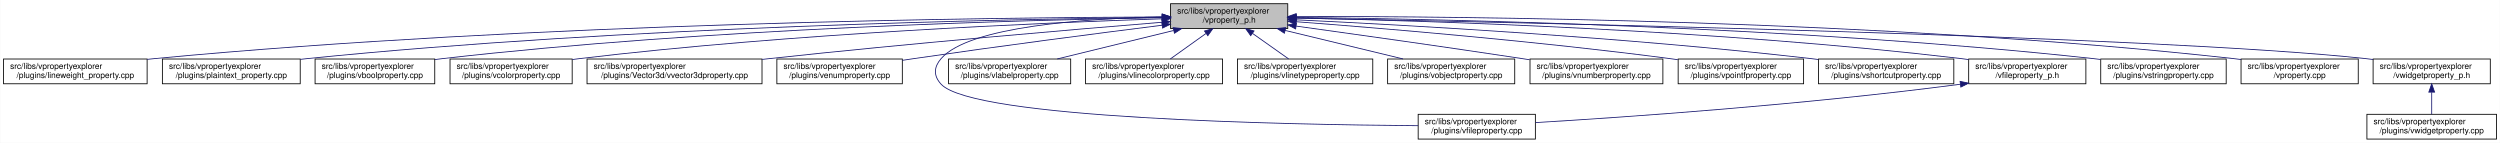
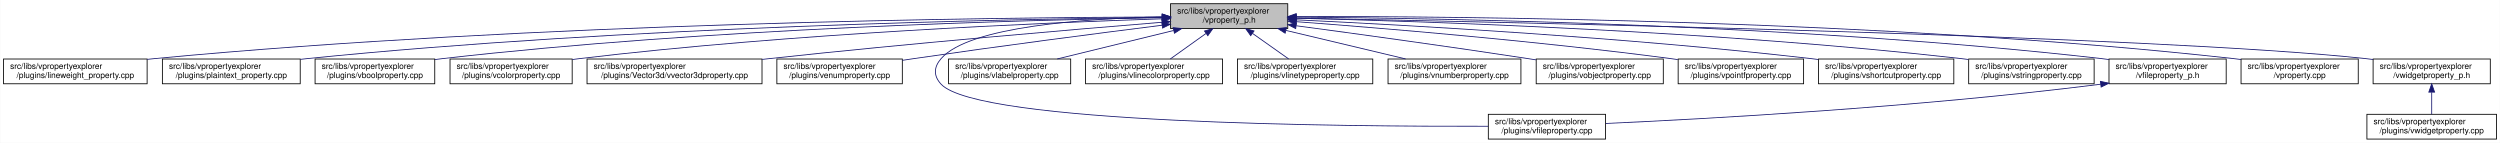
<svg xmlns="http://www.w3.org/2000/svg" xmlns:xlink="http://www.w3.org/1999/xlink" width="3029pt" height="173pt" viewBox="0.00 0.00 3028.50 173.00">
  <g id="graph0" class="graph" transform="scale(1 1) rotate(0) translate(4 169)">
    <polygon fill="white" stroke="transparent" points="-4,4 -4,-169 3024.5,-169 3024.5,4 -4,4" />
    <g id="node1" class="node">
      <g id="a_node1">
        <a xlink:title=" ">
          <polygon fill="#bfbfbf" stroke="black" points="1414,-134.5 1414,-164.5 1556,-164.5 1556,-134.5 1414,-134.5" />
          <text text-anchor="start" x="1422" y="-152.5" font-family="Helvetica,sans-Serif" font-size="10.00">src/libs/vpropertyexplorer</text>
          <text text-anchor="middle" x="1485" y="-141.5" font-family="Helvetica,sans-Serif" font-size="10.00">/vproperty_p.h</text>
        </a>
      </g>
    </g>
    <g id="node2" class="node">
      <g id="a_node2">
        <a xlink:href="../../d9/d33/lineweight__property_8cpp.html" target="_top" xlink:title=" ">
          <polygon fill="white" stroke="black" points="0,-67.5 0,-97.5 174,-97.5 174,-67.5 0,-67.5" />
          <text text-anchor="start" x="8" y="-85.5" font-family="Helvetica,sans-Serif" font-size="10.00">src/libs/vpropertyexplorer</text>
          <text text-anchor="middle" x="87" y="-74.5" font-family="Helvetica,sans-Serif" font-size="10.00">/plugins/lineweight_property.cpp</text>
        </a>
      </g>
    </g>
    <g id="edge1" class="edge">
      <path fill="none" stroke="midnightblue" d="M1403.81,-148.48C1198.73,-147.75 643.37,-141.56 183,-98 180.06,-97.72 177.08,-97.41 174.07,-97.08" />
      <polygon fill="midnightblue" stroke="midnightblue" points="1403.88,-151.98 1413.9,-148.51 1403.91,-144.98 1403.88,-151.98" />
    </g>
    <g id="node3" class="node">
      <g id="a_node3">
        <a xlink:href="../../da/d2f/plaintext__property_8cpp.html" target="_top" xlink:title=" ">
          <polygon fill="white" stroke="black" points="192.5,-67.5 192.5,-97.5 359.5,-97.5 359.5,-67.5 192.5,-67.5" />
          <text text-anchor="start" x="200.5" y="-85.5" font-family="Helvetica,sans-Serif" font-size="10.00">src/libs/vpropertyexplorer</text>
          <text text-anchor="middle" x="276" y="-74.5" font-family="Helvetica,sans-Serif" font-size="10.00">/plugins/plaintext_property.cpp</text>
        </a>
      </g>
    </g>
    <g id="edge2" class="edge">
      <path fill="none" stroke="midnightblue" d="M1403.74,-147.92C1219.19,-145.92 754.45,-137.07 368,-98 365.27,-97.72 362.49,-97.42 359.69,-97.09" />
      <polygon fill="midnightblue" stroke="midnightblue" points="1403.87,-151.42 1413.91,-148.02 1403.94,-144.42 1403.87,-151.42" />
    </g>
    <g id="node4" class="node">
      <g id="a_node4">
        <a xlink:href="../../d8/d83/vboolproperty_8cpp.html" target="_top" xlink:title=" ">
          <polygon fill="white" stroke="black" points="377.5,-67.5 377.5,-97.5 522.5,-97.5 522.5,-67.5 377.5,-67.5" />
          <text text-anchor="start" x="385.5" y="-85.5" font-family="Helvetica,sans-Serif" font-size="10.00">src/libs/vpropertyexplorer</text>
          <text text-anchor="middle" x="450" y="-74.5" font-family="Helvetica,sans-Serif" font-size="10.00">/plugins/vboolproperty.cpp</text>
        </a>
      </g>
    </g>
    <g id="edge3" class="edge">
      <path fill="none" stroke="midnightblue" d="M1403.86,-147.54C1239.05,-144.84 853.46,-134.8 532,-98 528.98,-97.65 525.91,-97.27 522.81,-96.85" />
      <polygon fill="midnightblue" stroke="midnightblue" points="1403.86,-151.04 1413.92,-147.7 1403.98,-144.04 1403.86,-151.04" />
    </g>
    <g id="node5" class="node">
      <g id="a_node5">
        <a xlink:href="../../d0/d6b/vcolorproperty_8cpp.html" target="_top" xlink:title=" ">
          <polygon fill="white" stroke="black" points="541,-67.5 541,-97.5 689,-97.5 689,-67.5 541,-67.5" />
          <text text-anchor="start" x="549" y="-85.5" font-family="Helvetica,sans-Serif" font-size="10.00">src/libs/vpropertyexplorer</text>
          <text text-anchor="middle" x="615" y="-74.5" font-family="Helvetica,sans-Serif" font-size="10.00">/plugins/vcolorproperty.cpp</text>
        </a>
      </g>
    </g>
    <g id="edge4" class="edge">
      <path fill="none" stroke="midnightblue" d="M1403.94,-146.21C1260.95,-141.52 954.74,-128.57 698,-98 695.09,-97.65 692.14,-97.27 689.15,-96.87" />
      <polygon fill="midnightblue" stroke="midnightblue" points="1403.84,-149.71 1413.95,-146.53 1404.07,-142.71 1403.84,-149.71" />
    </g>
    <g id="node6" class="node">
      <g id="a_node6">
        <a xlink:href="../../d2/d8f/vvector3dproperty_8cpp.html" target="_top" xlink:title=" ">
          <polygon fill="white" stroke="black" points="707,-67.5 707,-97.5 919,-97.5 919,-67.5 707,-67.5" />
          <text text-anchor="start" x="715" y="-85.5" font-family="Helvetica,sans-Serif" font-size="10.00">src/libs/vpropertyexplorer</text>
          <text text-anchor="middle" x="813" y="-74.5" font-family="Helvetica,sans-Serif" font-size="10.00">/plugins/Vector3d/vvector3dproperty.cpp</text>
        </a>
      </g>
    </g>
    <g id="edge5" class="edge">
      <path fill="none" stroke="midnightblue" d="M1403.47,-142.01C1294.87,-133.15 1096.8,-116.29 928,-98 925.1,-97.69 922.16,-97.36 919.19,-97.03" />
      <polygon fill="midnightblue" stroke="midnightblue" points="1403.45,-145.52 1413.7,-142.84 1404.02,-138.54 1403.45,-145.52" />
    </g>
    <g id="node7" class="node">
      <g id="a_node7">
        <a xlink:href="../../d3/d60/venumproperty_8cpp.html" target="_top" xlink:title=" ">
          <polygon fill="white" stroke="black" points="937,-67.5 937,-97.5 1089,-97.5 1089,-67.5 937,-67.5" />
          <text text-anchor="start" x="945" y="-85.5" font-family="Helvetica,sans-Serif" font-size="10.00">src/libs/vpropertyexplorer</text>
          <text text-anchor="middle" x="1013" y="-74.5" font-family="Helvetica,sans-Serif" font-size="10.00">/plugins/venumproperty.cpp</text>
        </a>
      </g>
    </g>
    <g id="edge6" class="edge">
      <path fill="none" stroke="midnightblue" d="M1403.64,-138.42C1326.24,-128.67 1206.57,-113.19 1103,-98 1098.46,-97.33 1093.79,-96.63 1089.09,-95.91" />
      <polygon fill="midnightblue" stroke="midnightblue" points="1403.45,-141.93 1413.81,-139.7 1404.32,-134.98 1403.45,-141.93" />
    </g>
    <g id="node8" class="node">
      <g id="a_node8">
        <a xlink:href="../../d7/dd2/vfileproperty_8cpp.html" target="_top" xlink:title=" ">
-           <polygon fill="white" stroke="black" points="1714,-0.5 1714,-30.5 1856,-30.5 1856,-0.5 1714,-0.5" />
-           <text text-anchor="start" x="1722" y="-18.5" font-family="Helvetica,sans-Serif" font-size="10.00">src/libs/vpropertyexplorer</text>
-           <text text-anchor="middle" x="1785" y="-7.5" font-family="Helvetica,sans-Serif" font-size="10.00">/plugins/vfileproperty.cpp</text>
+           <polygon fill="white" stroke="black" points="1799,-0.5 1799,-30.5 1941,-30.5 1941,-0.5 1799,-0.5" />
+           <text text-anchor="start" x="1807" y="-18.5" font-family="Helvetica,sans-Serif" font-size="10.00">src/libs/vpropertyexplorer</text>
+           <text text-anchor="middle" x="1870" y="-7.5" font-family="Helvetica,sans-Serif" font-size="10.00">/plugins/vfileproperty.cpp</text>
        </a>
      </g>
    </g>
    <g id="edge7" class="edge">
-       <path fill="none" stroke="midnightblue" d="M1403.86,-148.53C1311.78,-146.64 1169.94,-137.2 1136,-98 1126.98,-87.58 1126.64,-77.11 1136,-67 1174.62,-25.26 1553.6,-17.94 1713.94,-16.71" />
+       <path fill="none" stroke="midnightblue" d="M1403.86,-148.53C1311.78,-146.64 1169.94,-137.2 1136,-98 1126.98,-87.58 1126.6,-77.07 1136,-67 1180.62,-19.21 1623.4,-15.56 1798.89,-16.02" />
      <polygon fill="midnightblue" stroke="midnightblue" points="1403.93,-152.03 1414,-148.71 1404.06,-145.03 1403.93,-152.03" />
    </g>
    <g id="node9" class="node">
      <g id="a_node9">
        <a xlink:href="../../d6/ddf/vlabelproperty_8cpp.html" target="_top" xlink:title=" ">
          <polygon fill="white" stroke="black" points="1145,-67.5 1145,-97.5 1293,-97.5 1293,-67.5 1145,-67.5" />
          <text text-anchor="start" x="1153" y="-85.5" font-family="Helvetica,sans-Serif" font-size="10.00">src/libs/vpropertyexplorer</text>
          <text text-anchor="middle" x="1219" y="-74.5" font-family="Helvetica,sans-Serif" font-size="10.00">/plugins/vlabelproperty.cpp</text>
        </a>
      </g>
    </g>
    <g id="edge8" class="edge">
      <path fill="none" stroke="midnightblue" d="M1417.69,-132.05C1374.2,-121.43 1318.2,-107.74 1276.75,-97.61" />
      <polygon fill="midnightblue" stroke="midnightblue" points="1417.06,-135.5 1427.61,-134.48 1418.73,-128.7 1417.06,-135.5" />
    </g>
    <g id="node10" class="node">
      <g id="a_node10">
        <a xlink:href="../../dd/d22/vlinecolorproperty_8cpp.html" target="_top" xlink:title=" ">
          <polygon fill="white" stroke="black" points="1311,-67.5 1311,-97.5 1477,-97.5 1477,-67.5 1311,-67.5" />
          <text text-anchor="start" x="1319" y="-85.5" font-family="Helvetica,sans-Serif" font-size="10.00">src/libs/vpropertyexplorer</text>
          <text text-anchor="middle" x="1394" y="-74.5" font-family="Helvetica,sans-Serif" font-size="10.00">/plugins/vlinecolorproperty.cpp</text>
        </a>
      </g>
    </g>
    <g id="edge9" class="edge">
      <path fill="none" stroke="midnightblue" d="M1456.93,-128.45C1442.93,-118.45 1426.34,-106.6 1413.71,-97.58" />
      <polygon fill="midnightblue" stroke="midnightblue" points="1455.08,-131.43 1465.25,-134.4 1459.15,-125.74 1455.08,-131.43" />
    </g>
    <g id="node11" class="node">
      <g id="a_node11">
        <a xlink:href="../../dc/d32/vlinetypeproperty_8cpp.html" target="_top" xlink:title=" ">
          <polygon fill="white" stroke="black" points="1495,-67.5 1495,-97.5 1659,-97.5 1659,-67.5 1495,-67.5" />
          <text text-anchor="start" x="1503" y="-85.5" font-family="Helvetica,sans-Serif" font-size="10.00">src/libs/vpropertyexplorer</text>
          <text text-anchor="middle" x="1577" y="-74.5" font-family="Helvetica,sans-Serif" font-size="10.00">/plugins/vlinetypeproperty.cpp</text>
        </a>
      </g>
    </g>
    <g id="edge10" class="edge">
      <path fill="none" stroke="midnightblue" d="M1513.38,-128.45C1527.53,-118.45 1544.31,-106.6 1557.08,-97.58" />
      <polygon fill="midnightblue" stroke="midnightblue" points="1511.11,-125.77 1504.96,-134.4 1515.15,-131.48 1511.11,-125.77" />
    </g>
    <g id="node12" class="node">
      <g id="a_node12">
-         <a xlink:href="../../d5/d66/vobjectproperty_8cpp.html" target="_top" xlink:title=" ">
-           <polygon fill="white" stroke="black" points="1677,-67.5 1677,-97.5 1831,-97.5 1831,-67.5 1677,-67.5" />
-           <text text-anchor="start" x="1685" y="-85.5" font-family="Helvetica,sans-Serif" font-size="10.00">src/libs/vpropertyexplorer</text>
-           <text text-anchor="middle" x="1754" y="-74.5" font-family="Helvetica,sans-Serif" font-size="10.00">/plugins/vobjectproperty.cpp</text>
+         <a xlink:href="../../d7/dda/vnumberproperty_8cpp.html" target="_top" xlink:title=" ">
+           <polygon fill="white" stroke="black" points="1677.5,-67.5 1677.5,-97.5 1838.5,-97.5 1838.5,-67.5 1677.5,-67.5" />
+           <text text-anchor="start" x="1685.5" y="-85.5" font-family="Helvetica,sans-Serif" font-size="10.00">src/libs/vpropertyexplorer</text>
+           <text text-anchor="middle" x="1758" y="-74.5" font-family="Helvetica,sans-Serif" font-size="10.00">/plugins/vnumberproperty.cpp</text>
        </a>
      </g>
    </g>
    <g id="edge11" class="edge">
-       <path fill="none" stroke="midnightblue" d="M1552.79,-132.12C1596.81,-121.48 1653.59,-107.76 1695.6,-97.61" />
-       <polygon fill="midnightblue" stroke="midnightblue" points="1551.94,-128.73 1543.04,-134.48 1553.58,-135.53 1551.94,-128.73" />
+       <path fill="none" stroke="midnightblue" d="M1553.8,-132.12C1598.47,-121.48 1656.1,-107.76 1698.73,-97.61" />
+       <polygon fill="midnightblue" stroke="midnightblue" points="1552.82,-128.75 1543.9,-134.48 1554.44,-135.56 1552.82,-128.75" />
    </g>
    <g id="node13" class="node">
      <g id="a_node13">
-         <a xlink:href="../../d7/dda/vnumberproperty_8cpp.html" target="_top" xlink:title=" ">
-           <polygon fill="white" stroke="black" points="1849.5,-67.5 1849.5,-97.5 2010.5,-97.5 2010.5,-67.5 1849.5,-67.5" />
-           <text text-anchor="start" x="1857.5" y="-85.5" font-family="Helvetica,sans-Serif" font-size="10.00">src/libs/vpropertyexplorer</text>
-           <text text-anchor="middle" x="1930" y="-74.5" font-family="Helvetica,sans-Serif" font-size="10.00">/plugins/vnumberproperty.cpp</text>
+         <a xlink:href="../../d5/d66/vobjectproperty_8cpp.html" target="_top" xlink:title=" ">
+           <polygon fill="white" stroke="black" points="1857,-67.5 1857,-97.5 2011,-97.5 2011,-67.5 1857,-67.5" />
+           <text text-anchor="start" x="1865" y="-85.5" font-family="Helvetica,sans-Serif" font-size="10.00">src/libs/vpropertyexplorer</text>
+           <text text-anchor="middle" x="1934" y="-74.5" font-family="Helvetica,sans-Serif" font-size="10.00">/plugins/vobjectproperty.cpp</text>
        </a>
      </g>
    </g>
    <g id="edge12" class="edge">
-       <path fill="none" stroke="midnightblue" d="M1566.03,-137.41C1638.02,-127.45 1746.09,-112.24 1840,-98 1842.97,-97.55 1846,-97.09 1849.06,-96.61" />
-       <polygon fill="midnightblue" stroke="midnightblue" points="1565.54,-133.94 1556.12,-138.78 1566.5,-140.87 1565.54,-133.94" />
+       <path fill="none" stroke="midnightblue" d="M1566.28,-137.79C1639.71,-127.96 1750.7,-112.74 1847,-98 1850.18,-97.51 1853.42,-97.01 1856.7,-96.49" />
+       <polygon fill="midnightblue" stroke="midnightblue" points="1565.62,-134.35 1556.17,-139.14 1566.55,-141.28 1565.62,-134.35" />
    </g>
    <g id="node14" class="node">
      <g id="a_node14">
        <a xlink:href="../../d2/dec/vpointfproperty_8cpp.html" target="_top" xlink:title=" ">
          <polygon fill="white" stroke="black" points="2029,-67.5 2029,-97.5 2181,-97.5 2181,-67.5 2029,-67.5" />
          <text text-anchor="start" x="2037" y="-85.5" font-family="Helvetica,sans-Serif" font-size="10.00">src/libs/vpropertyexplorer</text>
          <text text-anchor="middle" x="2105" y="-74.5" font-family="Helvetica,sans-Serif" font-size="10.00">/plugins/vpointfproperty.cpp</text>
        </a>
      </g>
    </g>
    <g id="edge13" class="edge">
-       <path fill="none" stroke="midnightblue" d="M1566.21,-142.67C1671.06,-134.71 1859.06,-119.02 2019,-98 2022.15,-97.59 2025.37,-97.14 2028.61,-96.68" />
-       <polygon fill="midnightblue" stroke="midnightblue" points="1565.72,-139.19 1556.02,-143.44 1566.25,-146.17 1565.72,-139.19" />
+       <path fill="none" stroke="midnightblue" d="M1566.37,-142.72C1671.42,-134.83 1859.78,-119.2 2020,-98 2022.82,-97.63 2025.69,-97.23 2028.59,-96.81" />
+       <polygon fill="midnightblue" stroke="midnightblue" points="1565.87,-139.25 1556.15,-143.49 1566.39,-146.23 1565.87,-139.25" />
    </g>
    <g id="node15" class="node">
      <g id="a_node15">
        <a xlink:href="../../de/d34/vshortcutproperty_8cpp.html" target="_top" xlink:title=" ">
          <polygon fill="white" stroke="black" points="2199,-67.5 2199,-97.5 2363,-97.5 2363,-67.5 2199,-67.5" />
          <text text-anchor="start" x="2207" y="-85.5" font-family="Helvetica,sans-Serif" font-size="10.00">src/libs/vpropertyexplorer</text>
          <text text-anchor="middle" x="2281" y="-74.5" font-family="Helvetica,sans-Serif" font-size="10.00">/plugins/vshortcutproperty.cpp</text>
        </a>
      </g>
    </g>
    <g id="edge14" class="edge">
      <path fill="none" stroke="midnightblue" d="M1566.23,-144.97C1697.64,-138.74 1964.86,-123.95 2190,-98 2192.86,-97.67 2195.77,-97.32 2198.7,-96.94" />
      <polygon fill="midnightblue" stroke="midnightblue" points="1566.06,-141.47 1556.24,-145.44 1566.39,-148.46 1566.06,-141.47" />
    </g>
    <g id="node16" class="node">
      <g id="a_node16">
-         <a xlink:href="../../dc/de7/vfileproperty__p_8h.html" target="_top" xlink:title=" ">
-           <polygon fill="white" stroke="black" points="2381,-67.5 2381,-97.5 2523,-97.5 2523,-67.5 2381,-67.5" />
+         <a xlink:href="../../dc/d18/vstringproperty_8cpp.html" target="_top" xlink:title=" ">
+           <polygon fill="white" stroke="black" points="2381,-67.5 2381,-97.5 2533,-97.5 2533,-67.5 2381,-67.5" />
          <text text-anchor="start" x="2389" y="-85.5" font-family="Helvetica,sans-Serif" font-size="10.00">src/libs/vpropertyexplorer</text>
-           <text text-anchor="middle" x="2452" y="-74.5" font-family="Helvetica,sans-Serif" font-size="10.00">/vfileproperty_p.h</text>
+           <text text-anchor="middle" x="2457" y="-74.5" font-family="Helvetica,sans-Serif" font-size="10.00">/plugins/vstringproperty.cpp</text>
        </a>
      </g>
    </g>
    <g id="edge15" class="edge">
-       <path fill="none" stroke="midnightblue" d="M1566.27,-147.2C1722.76,-143.95 2076.55,-133.05 2372,-98 2374.94,-97.65 2377.94,-97.26 2380.97,-96.84" />
-       <polygon fill="midnightblue" stroke="midnightblue" points="1566.18,-143.7 1556.26,-147.4 1566.32,-150.7 1566.18,-143.7" />
+       <path fill="none" stroke="midnightblue" d="M1566.24,-146.92C1722.67,-143.2 2076.38,-131.52 2372,-98 2374.83,-97.68 2377.7,-97.33 2380.6,-96.95" />
+       <polygon fill="midnightblue" stroke="midnightblue" points="1566.14,-143.42 1556.23,-147.15 1566.31,-150.42 1566.14,-143.42" />
    </g>
    <g id="node17" class="node">
      <g id="a_node17">
-         <a xlink:href="../../dc/d18/vstringproperty_8cpp.html" target="_top" xlink:title=" ">
-           <polygon fill="white" stroke="black" points="2541,-67.5 2541,-97.5 2693,-97.5 2693,-67.5 2541,-67.5" />
-           <text text-anchor="start" x="2549" y="-85.5" font-family="Helvetica,sans-Serif" font-size="10.00">src/libs/vpropertyexplorer</text>
-           <text text-anchor="middle" x="2617" y="-74.5" font-family="Helvetica,sans-Serif" font-size="10.00">/plugins/vstringproperty.cpp</text>
-         </a>
-       </g>
-     </g>
-     <g id="edge17" class="edge">
-       <path fill="none" stroke="midnightblue" d="M1566.24,-147.92C1742.6,-145.92 2173.48,-137.08 2532,-98 2534.83,-97.69 2537.7,-97.35 2540.61,-96.98" />
-       <polygon fill="midnightblue" stroke="midnightblue" points="1565.97,-144.42 1556.01,-148.03 1566.05,-151.42 1565.97,-144.42" />
+         <a xlink:href="../../dc/de7/vfileproperty__p_8h.html" target="_top" xlink:title=" ">
+           <polygon fill="white" stroke="black" points="2551,-67.5 2551,-97.5 2693,-97.5 2693,-67.5 2551,-67.5" />
+           <text text-anchor="start" x="2559" y="-85.5" font-family="Helvetica,sans-Serif" font-size="10.00">src/libs/vpropertyexplorer</text>
+           <text text-anchor="middle" x="2622" y="-74.5" font-family="Helvetica,sans-Serif" font-size="10.00">/vfileproperty_p.h</text>
+         </a>
+       </g>
+     </g>
+     <g id="edge16" class="edge">
+       <path fill="none" stroke="midnightblue" d="M1566.13,-148.25C1743.64,-146.92 2179.63,-139.31 2542,-98 2544.95,-97.66 2547.95,-97.29 2550.97,-96.87" />
+       <polygon fill="midnightblue" stroke="midnightblue" points="1566.06,-144.75 1556.08,-148.32 1566.11,-151.75 1566.06,-144.75" />
    </g>
    <g id="node18" class="node">
      <g id="a_node18">
        <a xlink:href="../../d8/dd2/vproperty_8cpp.html" target="_top" xlink:title=" ">
          <polygon fill="white" stroke="black" points="2711,-67.5 2711,-97.5 2853,-97.5 2853,-67.5 2711,-67.5" />
          <text text-anchor="start" x="2719" y="-85.5" font-family="Helvetica,sans-Serif" font-size="10.00">src/libs/vpropertyexplorer</text>
          <text text-anchor="middle" x="2782" y="-74.5" font-family="Helvetica,sans-Serif" font-size="10.00">/vproperty.cpp</text>
        </a>
      </g>
    </g>
    <g id="edge18" class="edge">
      <path fill="none" stroke="midnightblue" d="M1566.47,-148.99C1762.61,-149.32 2276.38,-145.17 2702,-98 2704.95,-97.67 2707.95,-97.3 2710.97,-96.9" />
      <polygon fill="midnightblue" stroke="midnightblue" points="1566.26,-145.49 1556.25,-148.96 1566.24,-152.49 1566.26,-145.49" />
    </g>
    <g id="node19" class="node">
      <g id="a_node19">
        <a xlink:href="../../d4/d5a/vwidgetproperty__p_8h.html" target="_top" xlink:title=" ">
          <polygon fill="white" stroke="black" points="2871,-67.5 2871,-97.5 3013,-97.5 3013,-67.5 2871,-67.5" />
          <text text-anchor="start" x="2879" y="-85.5" font-family="Helvetica,sans-Serif" font-size="10.00">src/libs/vpropertyexplorer</text>
          <text text-anchor="middle" x="2942" y="-74.5" font-family="Helvetica,sans-Serif" font-size="10.00">/vwidgetproperty_p.h</text>
        </a>
      </g>
    </g>
    <g id="edge19" class="edge">
      <path fill="none" stroke="midnightblue" d="M1566.45,-147.04C1822.39,-142.21 2608.51,-125.48 2862,-98 2864.95,-97.68 2867.95,-97.32 2870.98,-96.92" />
      <polygon fill="midnightblue" stroke="midnightblue" points="1566.04,-143.55 1556.11,-147.23 1566.18,-150.55 1566.04,-143.55" />
    </g>
-     <g id="edge16" class="edge">
-       <path fill="none" stroke="midnightblue" d="M2370.97,-66.94C2179.23,-41.78 1964.94,-27.01 1856.16,-20.47" />
-       <polygon fill="midnightblue" stroke="midnightblue" points="2370.58,-70.42 2380.95,-68.27 2371.5,-63.48 2370.58,-70.42" />
+     <g id="edge17" class="edge">
+       <path fill="none" stroke="midnightblue" d="M2540.97,-66.96C2316.53,-38.73 2062.57,-24.9 1941.36,-19.41" />
+       <polygon fill="midnightblue" stroke="midnightblue" points="2540.6,-70.44 2550.96,-68.23 2541.48,-63.5 2540.6,-70.44" />
    </g>
    <g id="node20" class="node">
      <g id="a_node20">
        <a xlink:href="../../dc/ddd/vwidgetproperty_8cpp.html" target="_top" xlink:title=" ">
          <polygon fill="white" stroke="black" points="2863.5,-0.5 2863.5,-30.5 3020.5,-30.5 3020.5,-0.5 2863.5,-0.5" />
          <text text-anchor="start" x="2871.5" y="-18.5" font-family="Helvetica,sans-Serif" font-size="10.00">src/libs/vpropertyexplorer</text>
          <text text-anchor="middle" x="2942" y="-7.5" font-family="Helvetica,sans-Serif" font-size="10.00">/plugins/vwidgetproperty.cpp</text>
        </a>
      </g>
    </g>
    <g id="edge20" class="edge">
      <path fill="none" stroke="midnightblue" d="M2942,-57.11C2942,-48.15 2942,-38.32 2942,-30.58" />
      <polygon fill="midnightblue" stroke="midnightblue" points="2938.5,-57.4 2942,-67.4 2945.5,-57.4 2938.5,-57.4" />
    </g>
  </g>
</svg>
